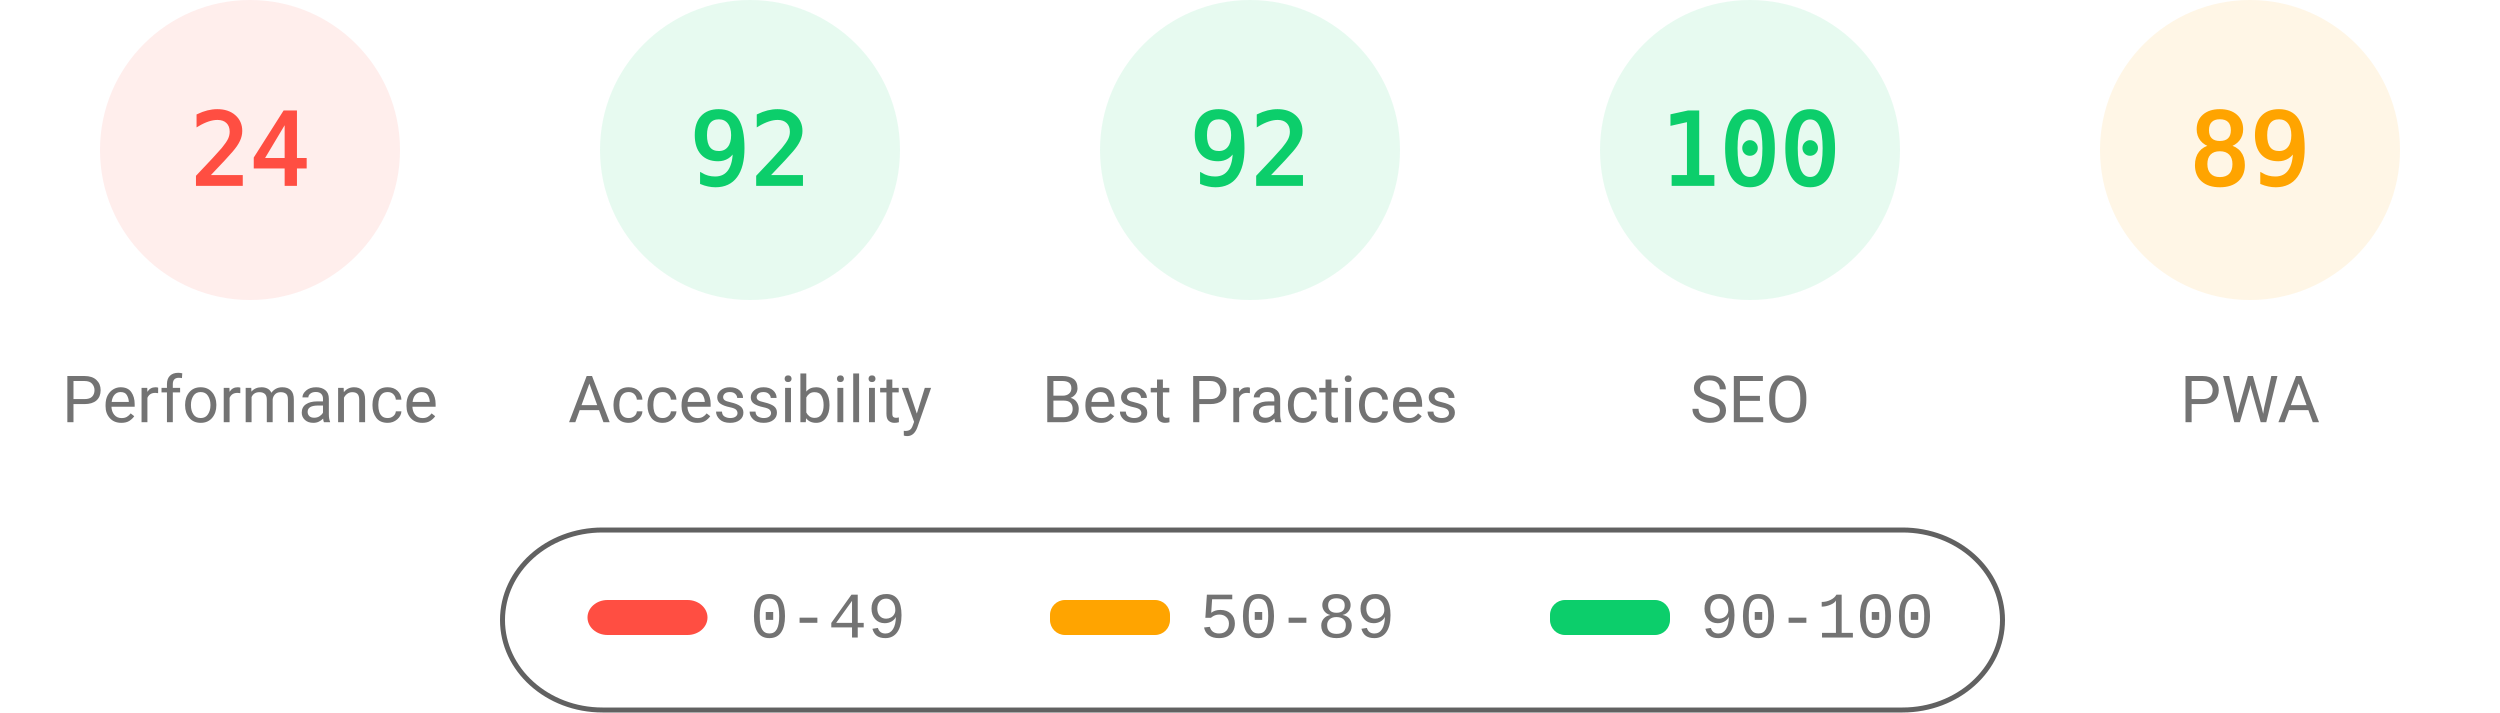
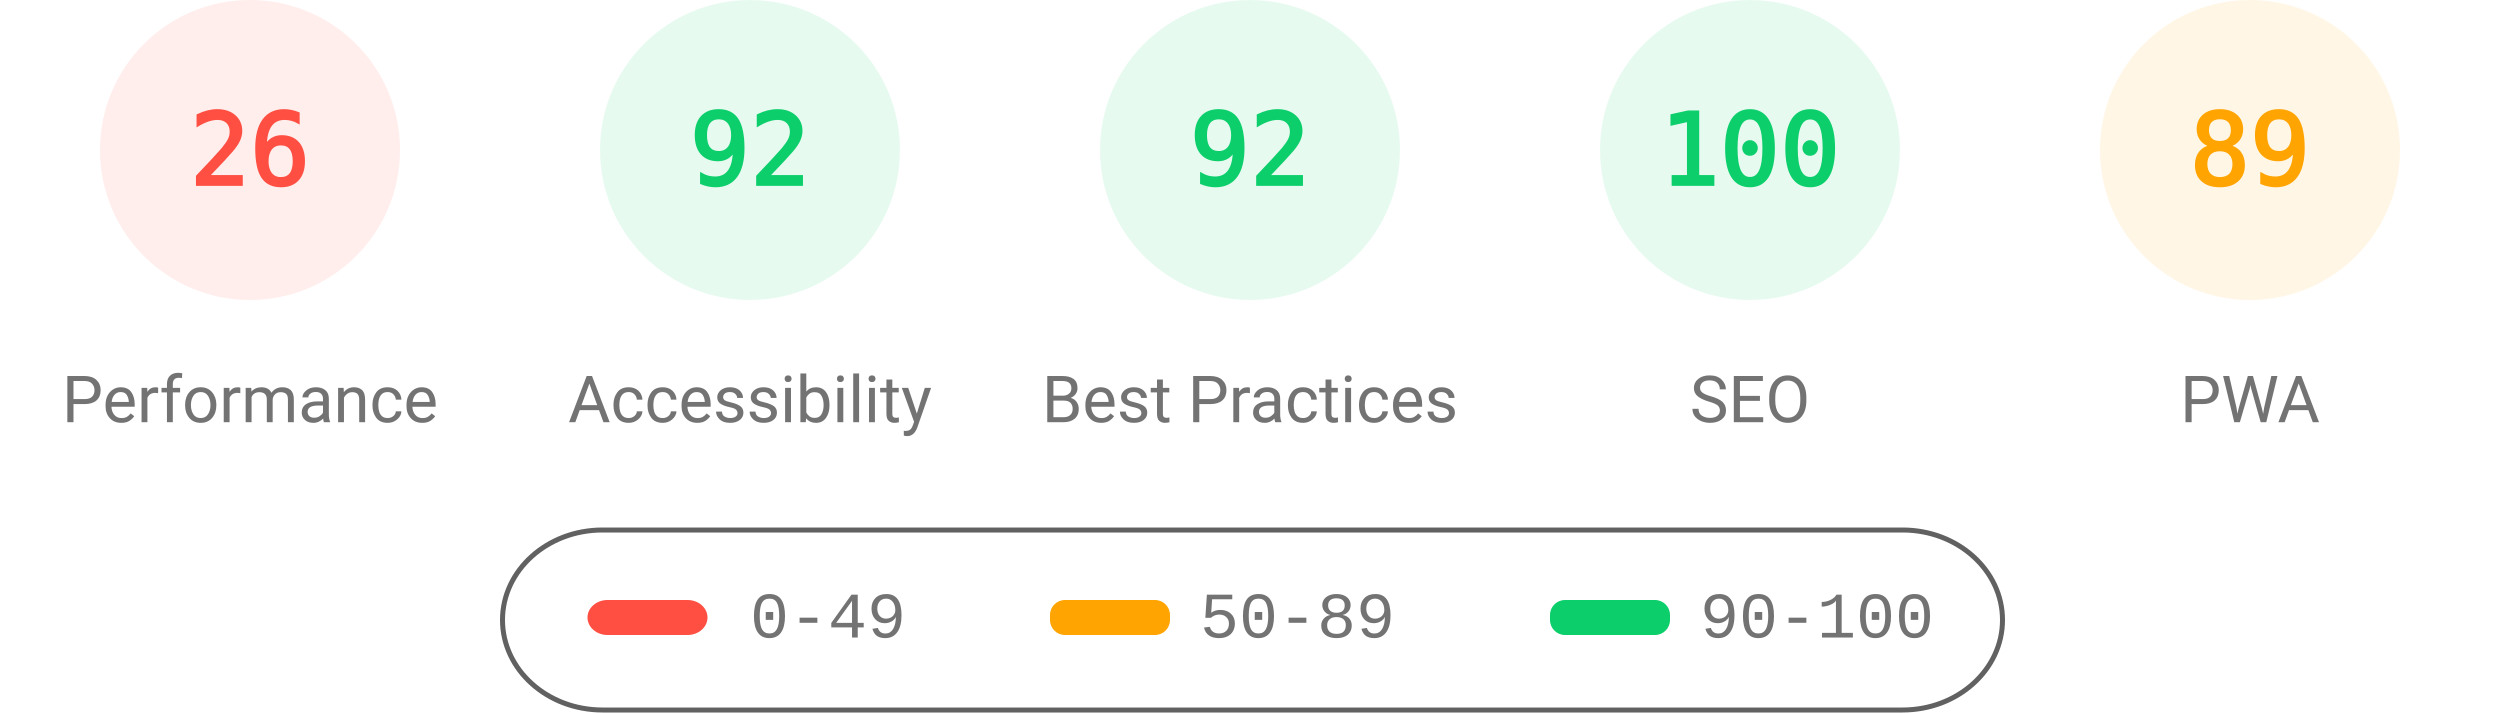
<svg xmlns="http://www.w3.org/2000/svg" fill="none" width="1000" height="285">
  <style>.gauge-base{opacity:.1}.gauge-arc{fill:none;animation-delay:250ms;stroke-linecap:round;transform:rotate(-90deg);transform-origin:100px 60px;animation:load-gauge 1s ease forwards}.guage-text{font-size:40px;font-family:monospace;text-align:center}.guage-red{color:#ff4e42;fill:#ff4e42;stroke:#ff4e42}.guage-orange{color:#ffa400;fill:#ffa400;stroke:#ffa400}.guage-green{color:#0cce6b;fill:#0cce6b;stroke:#0cce6b}.guage-undefined{color:#5c5c5c;fill:#5c5c5c;stroke:#5c5c5c}.guage-title{color:#737373;fill:#737373;stroke:none;font-size:26px;line-height:26px;font-family:Roboto,Halvetica,Arial,sans-serif}@keyframes load-gauge{from{stroke-dasharray:0 352.858}}</style>
  <svg class="guage-div guage-perf guage-red" viewBox="0 0 200 200" width="200" height="200">
    <circle class="gauge-base" r="56" cx="100" cy="60" stroke-width="8" />
-     <circle class="gauge-arc guage-arc-1" r="56" cx="100" cy="60" stroke-width="8" style="stroke-dasharray:84.446,351.858" />
-     <text class="guage-text" x="100" y="60" alignment-baseline="central" dominant-baseline="central" text-anchor="middle">24</text>
+     <circle class="gauge-arc guage-arc-1" r="56" cx="100" cy="60" stroke-width="8" style="stroke-dasharray:91.483,351.858" />
+     <text class="guage-text" x="100" y="60" alignment-baseline="central" dominant-baseline="central" text-anchor="middle">26</text>
    <text class="guage-title" x="100" y="160" alignment-baseline="central" dominant-baseline="central" text-anchor="middle">Performance</text>
  </svg>
  <svg class="guage-div guage-acc guage-green" viewBox="0 0 200 200" width="200" height="200" x="200">
    <circle class="gauge-base" r="56" cx="100" cy="60" stroke-width="8" />
    <circle class="gauge-arc guage-arc-2" r="56" cx="100" cy="60" stroke-width="8" style="stroke-dasharray:323.709,351.858" />
    <text class="guage-text" x="100" y="60" alignment-baseline="central" dominant-baseline="central" text-anchor="middle">92</text>
    <text class="guage-title" x="100" y="160" alignment-baseline="central" dominant-baseline="central" text-anchor="middle">Accessibility</text>
  </svg>
  <svg class="guage-div guage-best guage-green" viewBox="0 0 200 200" width="200" height="200" x="400">
    <circle class="gauge-base" r="56" cx="100" cy="60" stroke-width="8" />
    <circle class="gauge-arc guage-arc-3" r="56" cx="100" cy="60" stroke-width="8" style="stroke-dasharray:323.709,351.858" />
    <text class="guage-text" x="100" y="60" alignment-baseline="central" dominant-baseline="central" text-anchor="middle">92</text>
    <text class="guage-title" x="100" y="160" alignment-baseline="central" dominant-baseline="central" text-anchor="middle">Best Practices</text>
  </svg>
  <svg class="guage-div guage-seo guage-green" viewBox="0 0 200 200" width="200" height="200" x="600">
    <circle class="gauge-base" r="56" cx="100" cy="60" stroke-width="8" />
    <circle class="gauge-arc guage-arc-4" r="56" cx="100" cy="60" stroke-width="8" style="stroke-dasharray:351.858,351.858" />
    <text class="guage-text" x="100" y="60" alignment-baseline="central" dominant-baseline="central" text-anchor="middle">100</text>
    <text class="guage-title" x="100" y="160" alignment-baseline="central" dominant-baseline="central" text-anchor="middle">SEO</text>
  </svg>
  <svg class="guage-div guage-pwa guage-orange" viewBox="0 0 200 200" width="200" height="200" x="800">
    <circle class="gauge-base" r="56" cx="100" cy="60" stroke-width="8" />
    <circle class="gauge-arc guage-arc-4" r="56" cx="100" cy="60" stroke-width="8" style="stroke-dasharray:313.154,351.858" />
    <text class="guage-text" x="100" y="60" alignment-baseline="central" dominant-baseline="central" text-anchor="middle">89</text>
    <text class="guage-title" x="100" y="160" alignment-baseline="central" dominant-baseline="central" text-anchor="middle">PWA</text>
  </svg>
  <svg width="604" height="76" x="200" y="210">
    <path fill="none" id="canvas_background" d="M-1-1h604v80H-1z" />
    <rect fill-opacity="0" stroke="#616161" stroke-width="2" rx="40" id="svg_2" height="72" width="600" y="2" x="1" fill="#000" />
    <rect stroke="#000" rx="8" id="svg_3" height="14" width="48" y="30" x="35" stroke-opacity="null" stroke-width="0" fill="#ff4e42" />
    <rect stroke="#000" rx="6" id="svg_4" height="14" width="48" y="30" x="220" stroke-opacity="null" stroke-width="0" fill="#ffa400" />
    <rect stroke="#000" rx="6" id="svg_5" height="14" width="48" y="30" x="420" stroke-opacity="null" stroke-width="0" fill="#0cce6b" />
    <text xml:space="preserve" text-anchor="start" font-family="'Courier New', Courier, monospace" font-size="26" id="svg_6" y="45" x="100" stroke-opacity="null" stroke-width="0" stroke="#000" fill="#737373">0-49</text>
    <text xml:space="preserve" text-anchor="start" font-family="'Courier New', Courier, monospace" font-size="26" id="svg_7" y="45" x="280" stroke-opacity="null" stroke-width="0" stroke="#000" fill="#737373">50-89</text>
    <text xml:space="preserve" text-anchor="start" font-family="'Courier New', Courier, monospace" font-size="26" id="svg_8" y="45" x="480" stroke-opacity="null" stroke-width="0" stroke="#000" fill="#737373">90-100</text>
  </svg>
</svg>
